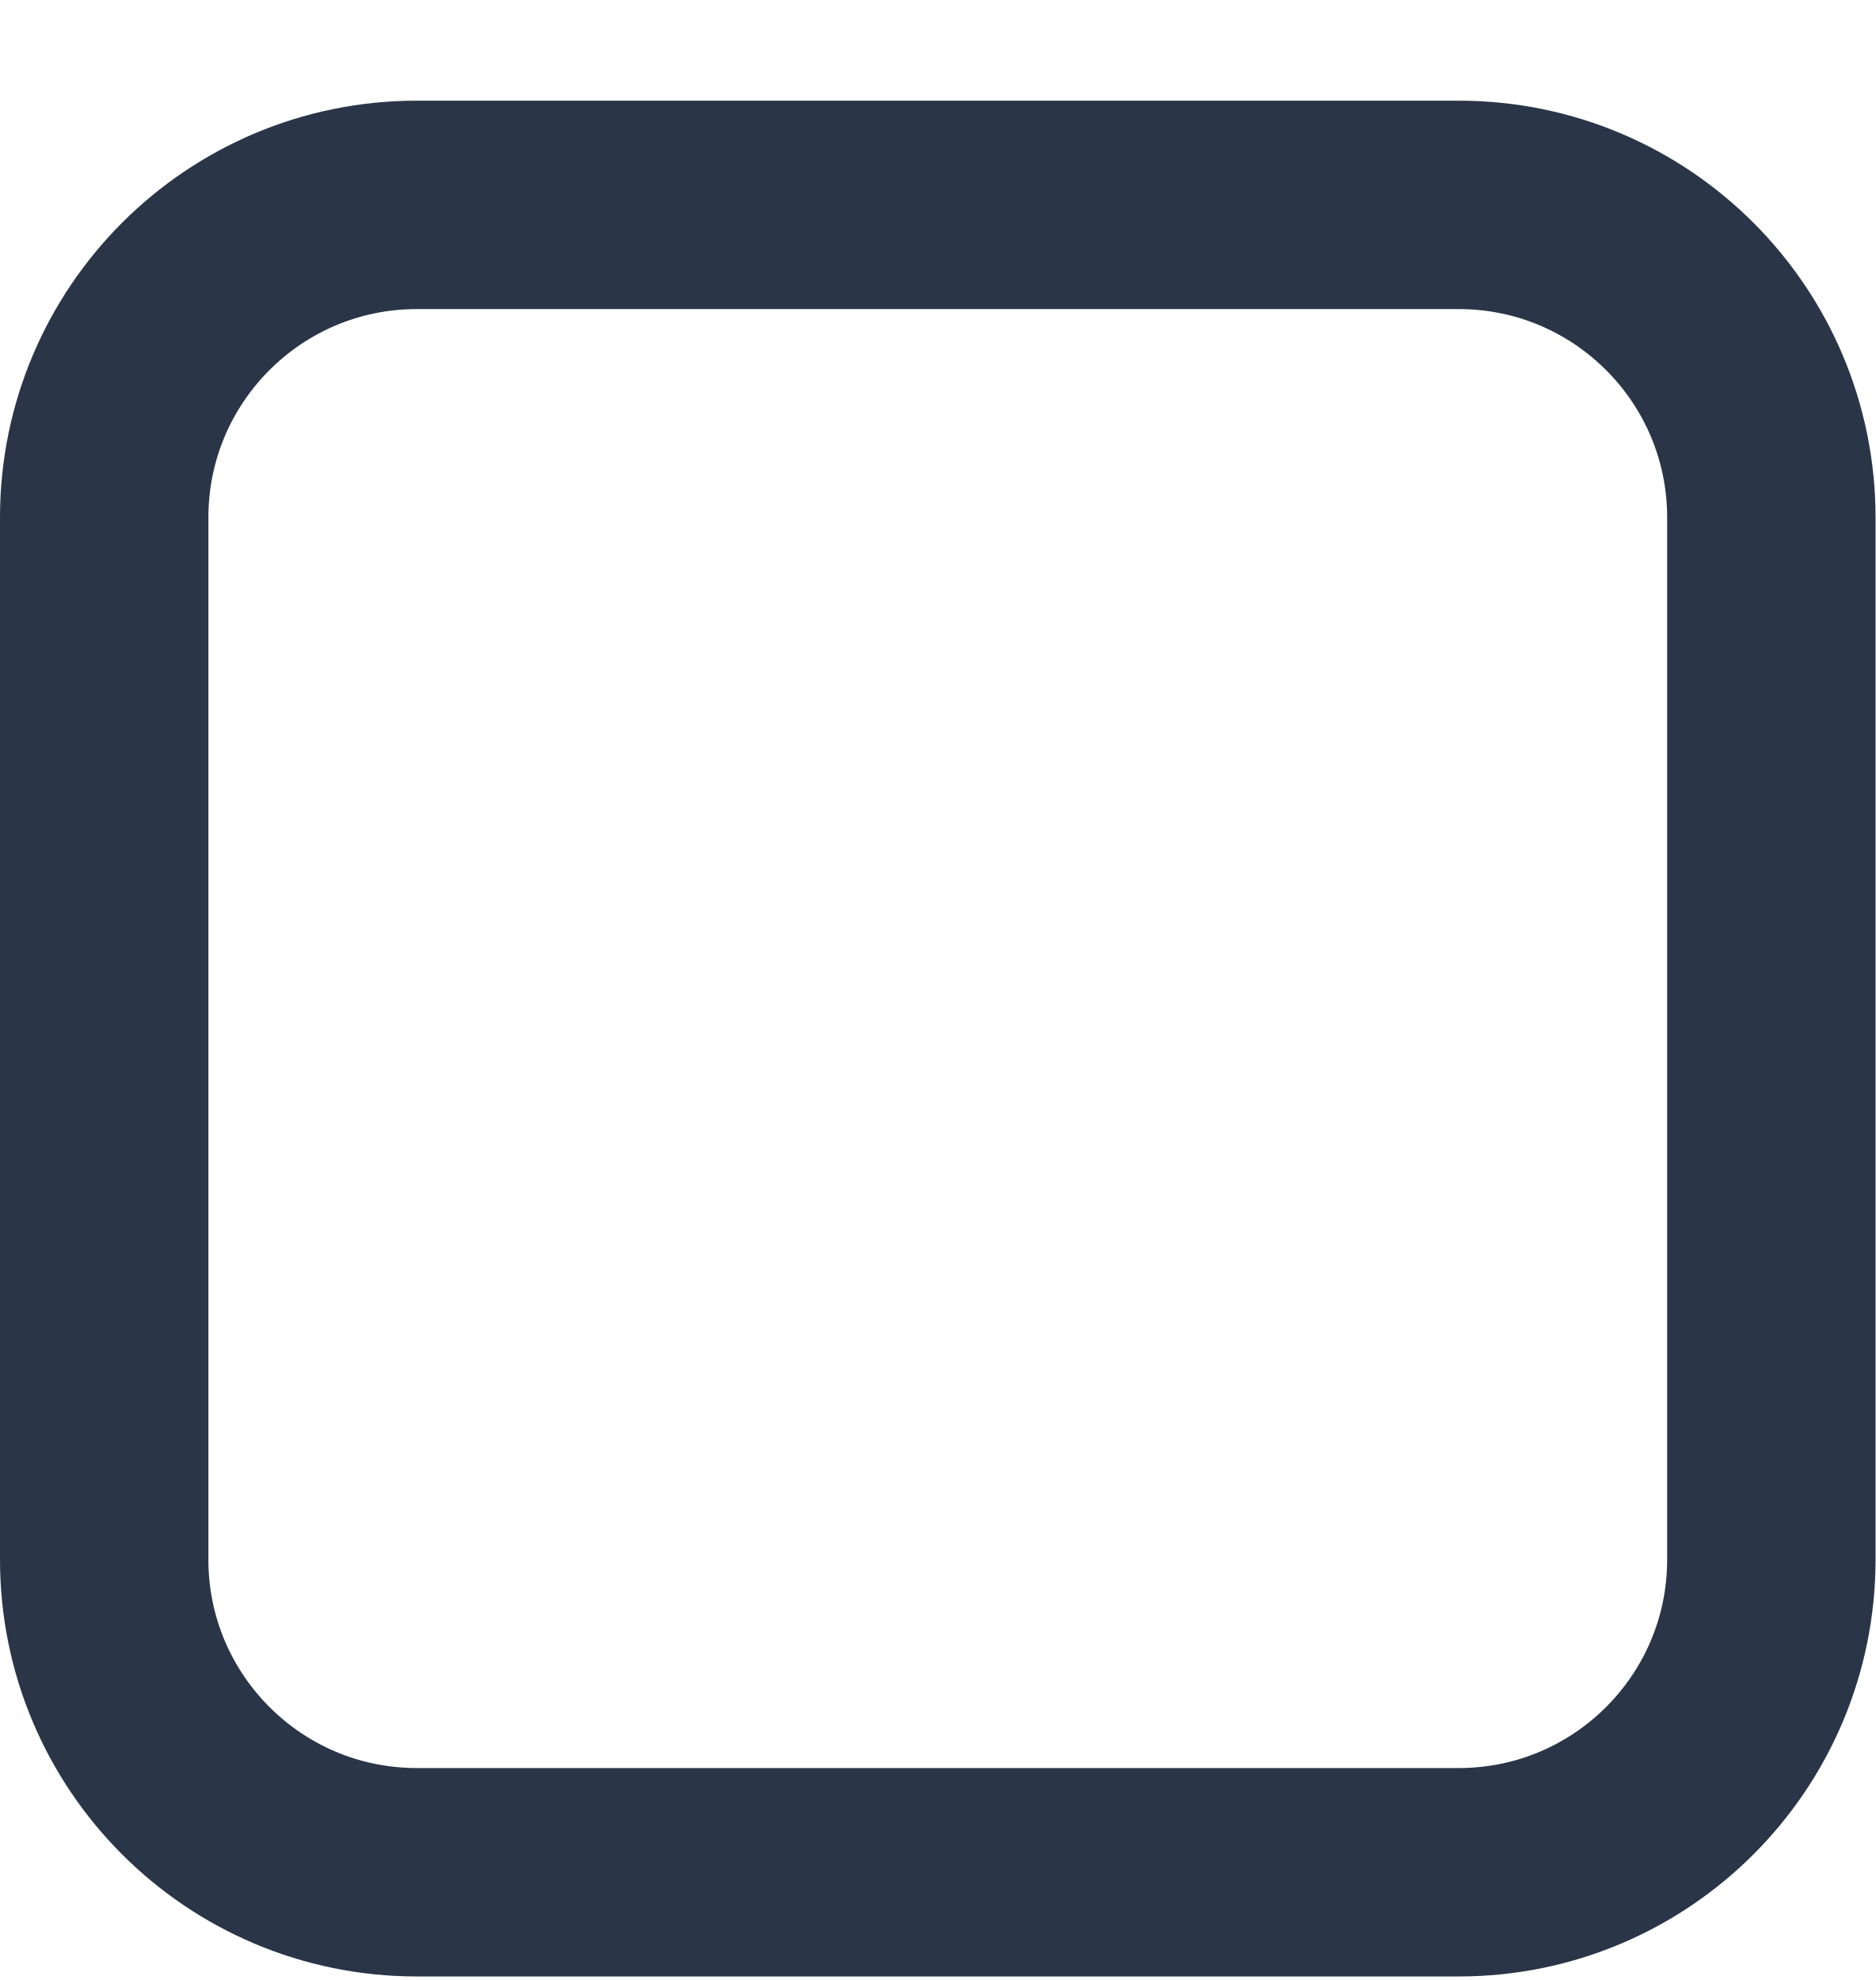
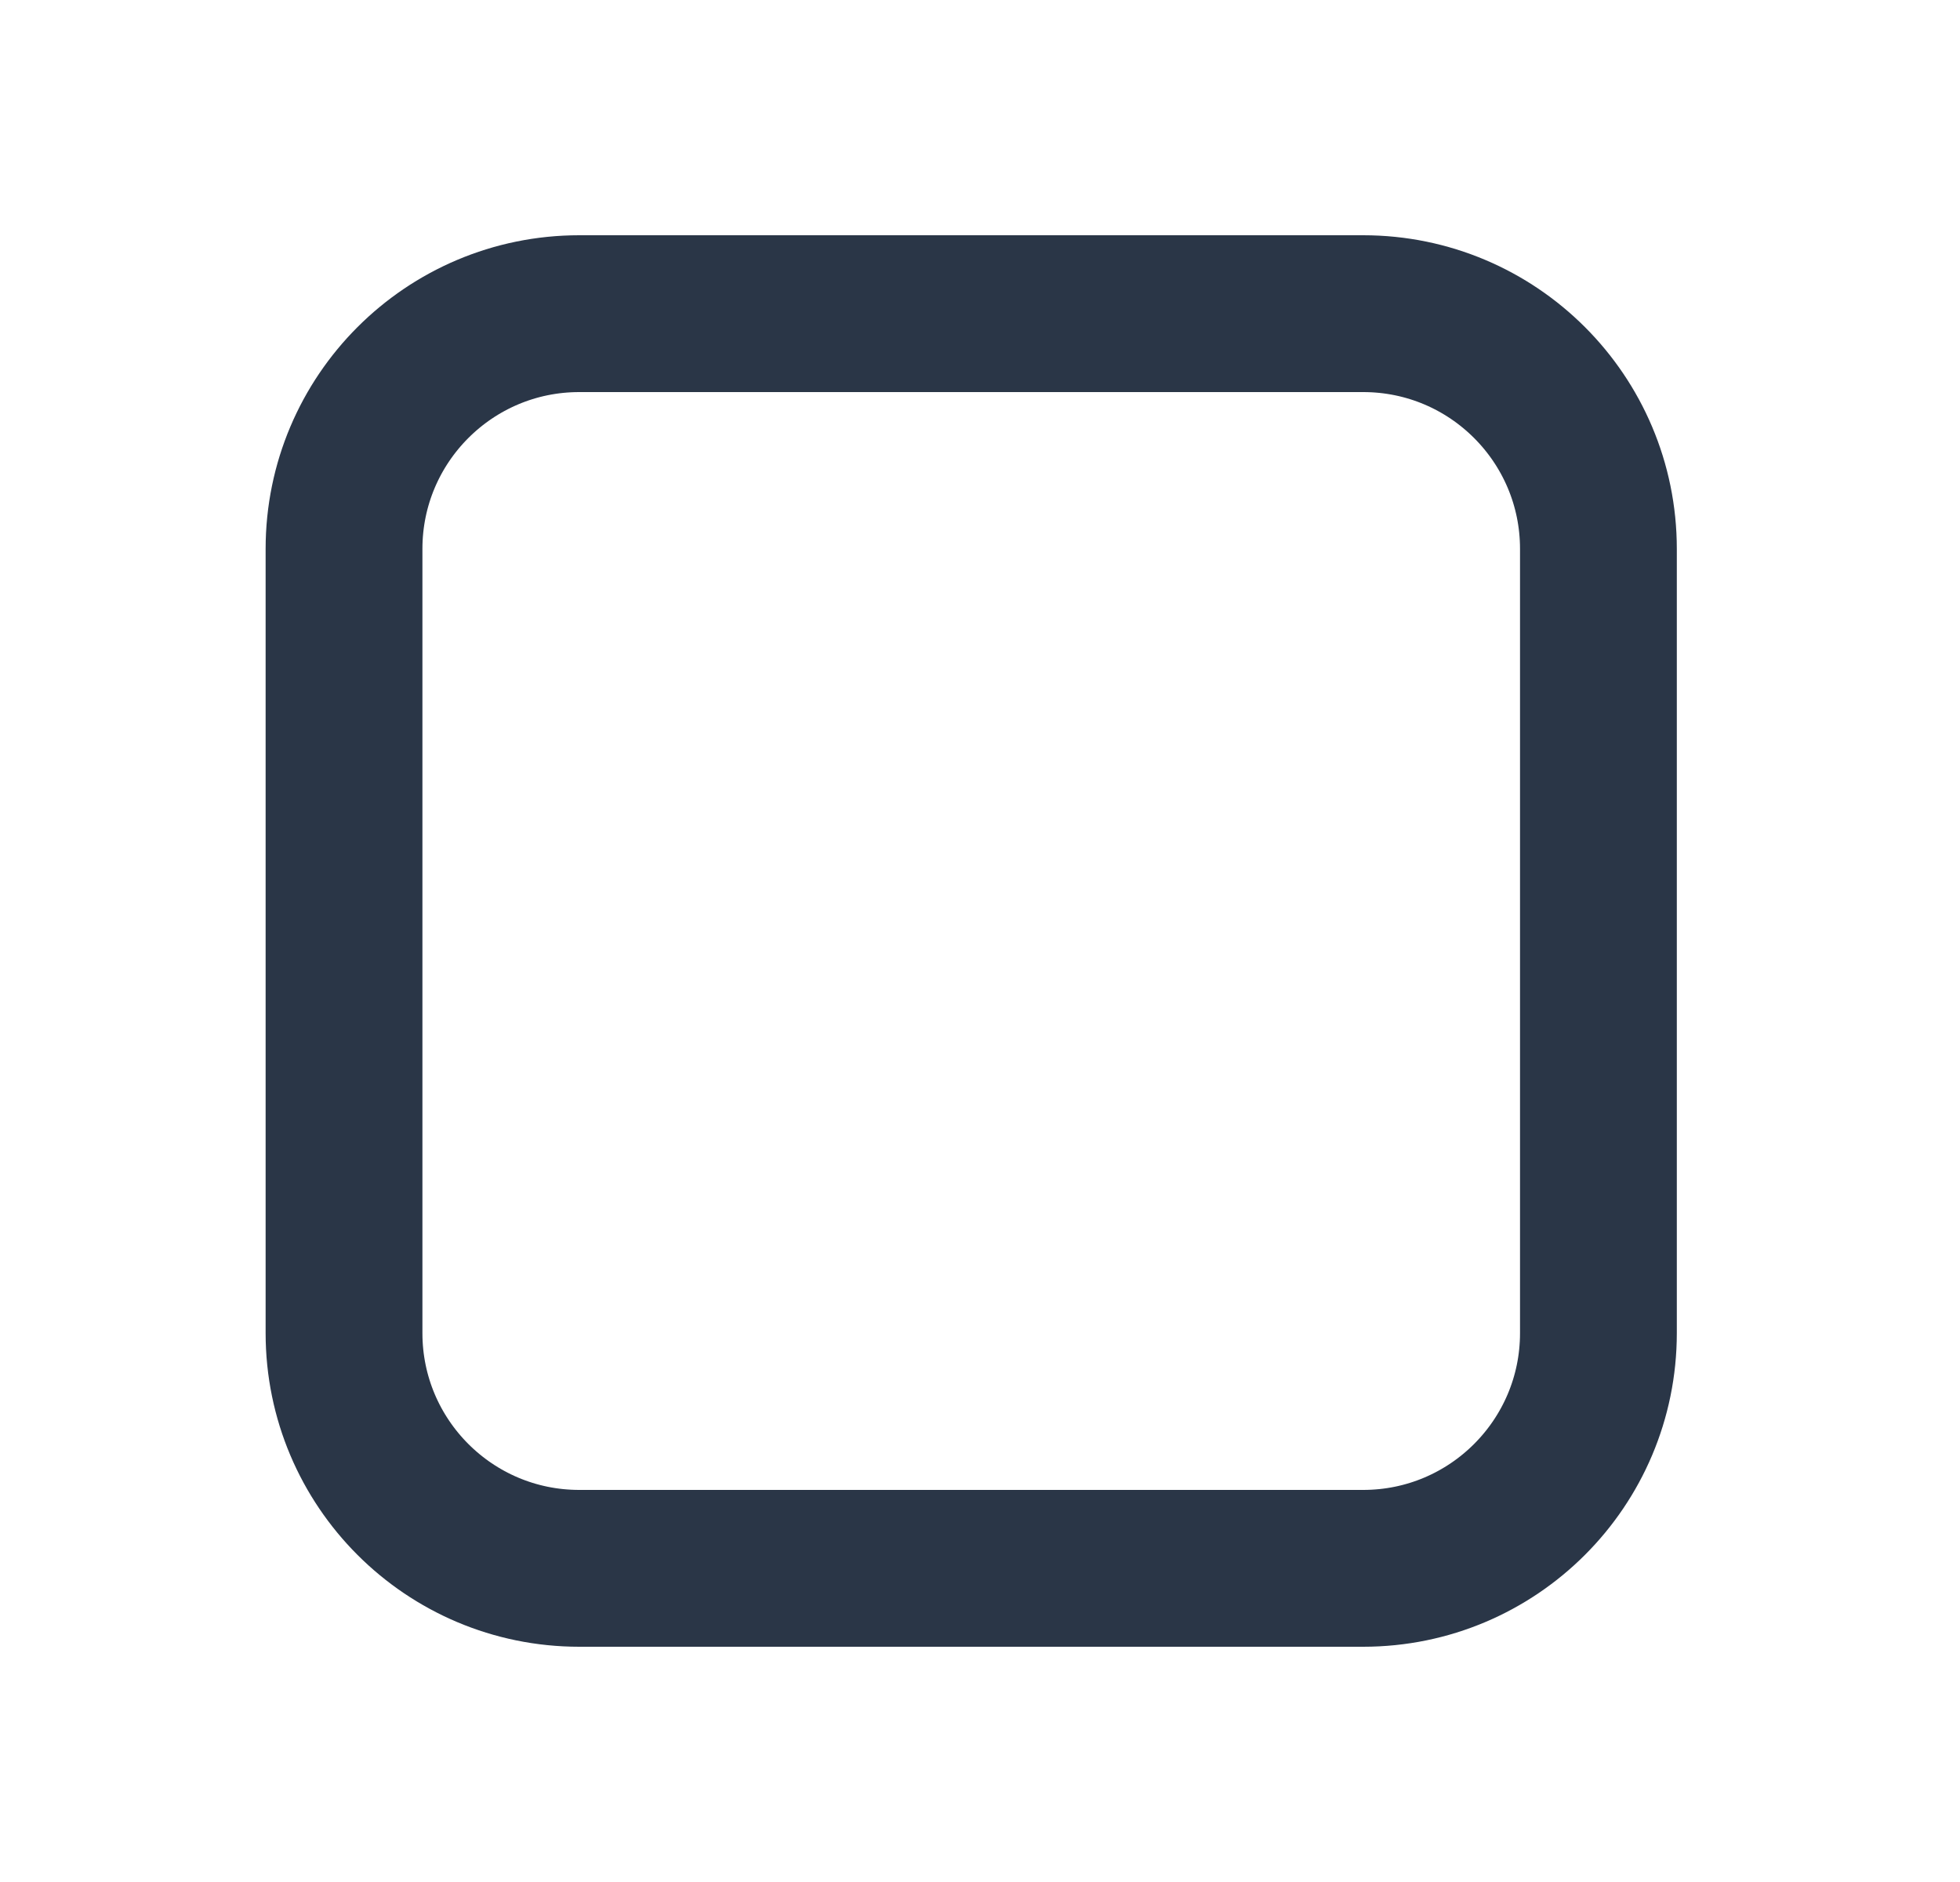
- <svg xmlns="http://www.w3.org/2000/svg" width="18" height="19" viewBox="0 0 18 19" fill="none">
-   <rect x="1" y="1.966" width="16" height="16" rx="3" stroke="#2A3647" stroke-width="2" />
+ <svg xmlns="http://www.w3.org/2000/svg" width="25" height="24" viewBox="0 0 25 24" fill="none">
+   <rect x="4.388" y="4" width="16" height="16" rx="3" stroke="#2A3647" stroke-width="2" />
</svg>
